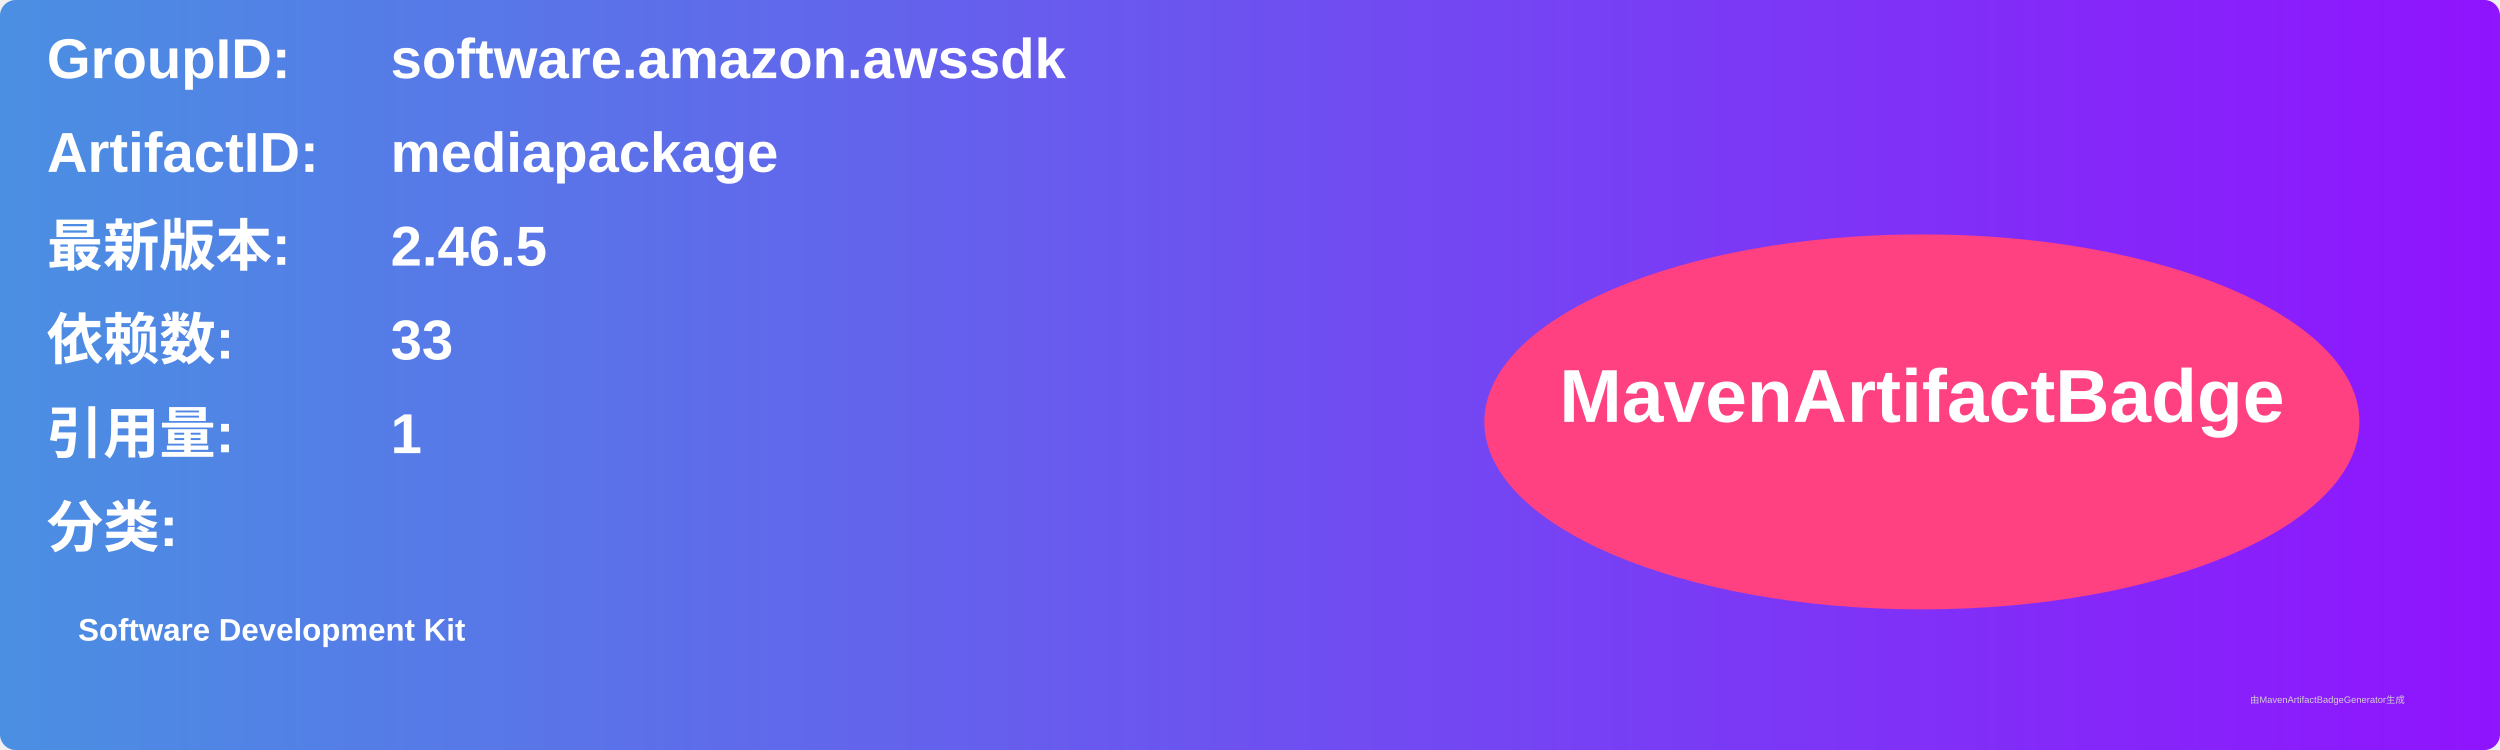
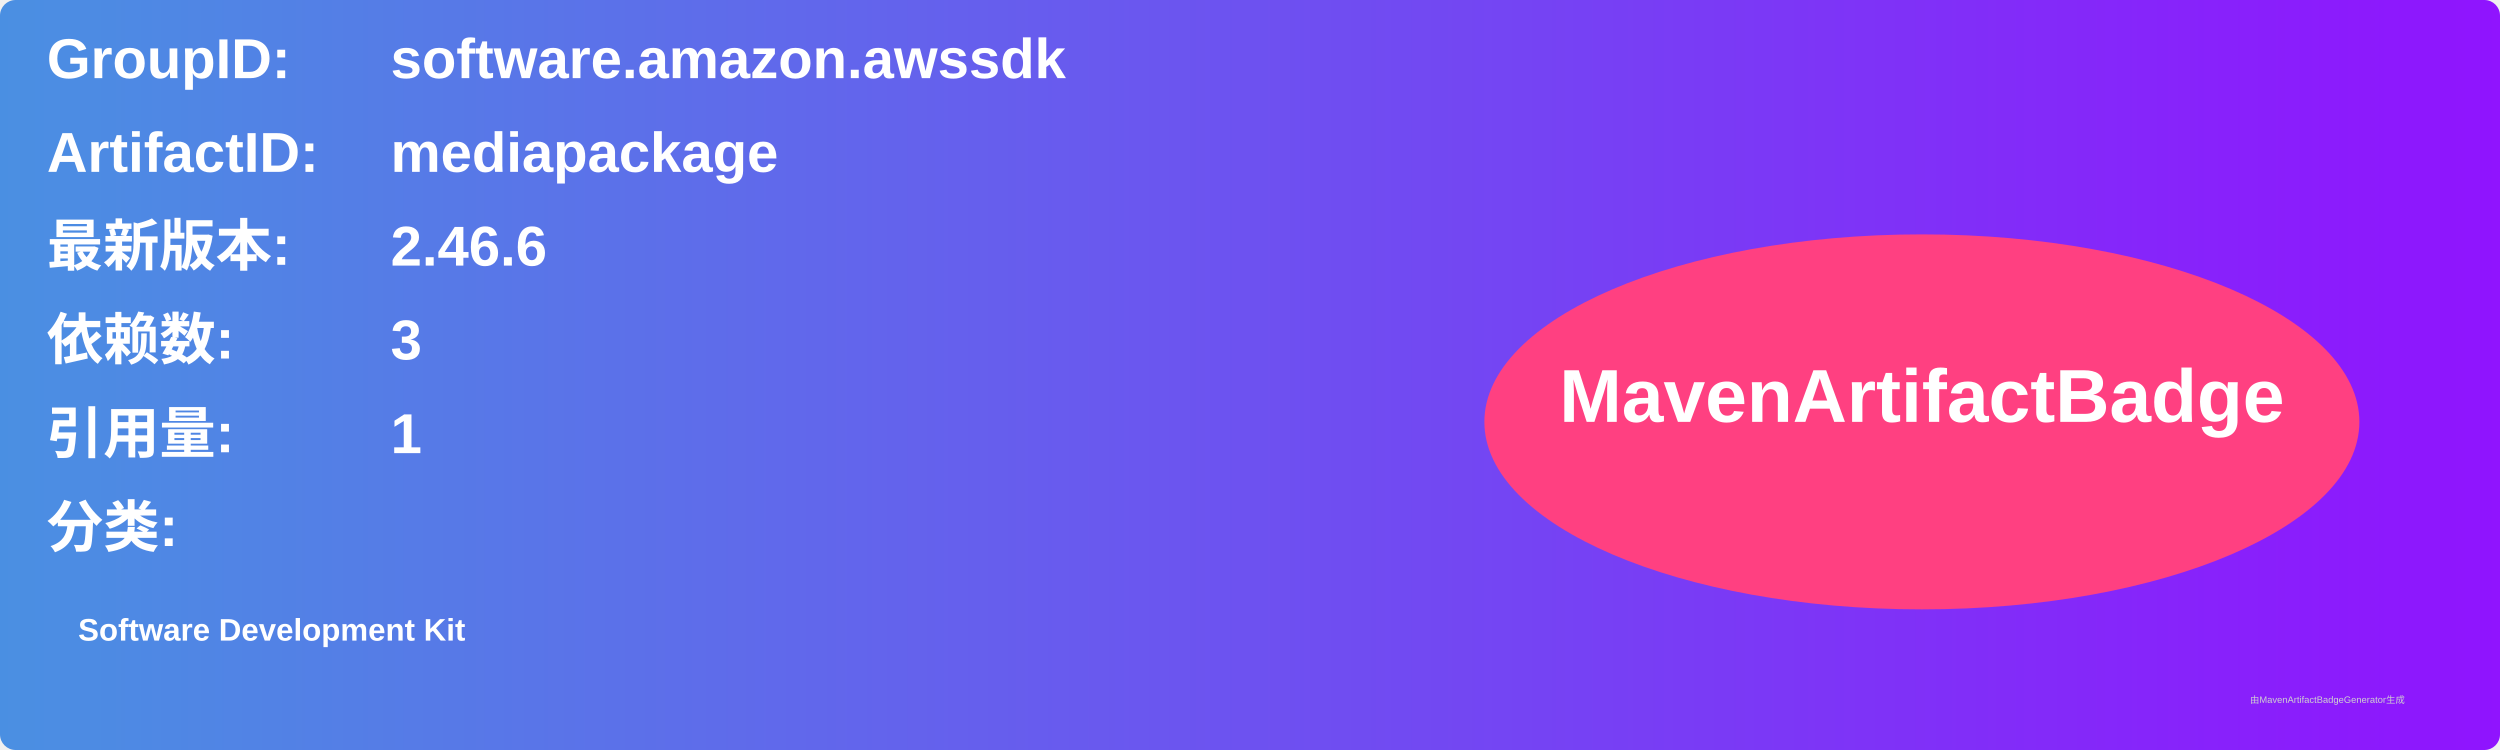
<svg xmlns="http://www.w3.org/2000/svg" width="800" height="240" viewBox="0 0 800 240">
  <linearGradient id="grad" x1="0%" y1="0%" x2="100%" y2="0%">
    <stop offset="0%" stop-color="#4a90e2" />
    <stop offset="100%" stop-color="#9013fe" />
  </linearGradient>
  <rect width="100%" height="100%" rx="5" ry="5" fill="url(#grad)" />
  <g transform="translate(15, 15)">
    <text x="0" y="10" font-family="Arial" font-size="18" fill="white" font-weight="bold" width="260">GroupID:</text>
    <text x="110" y="10" font-family="Arial" font-size="18" fill="white" font-weight="bold" width="460">software.amazon.awssdk</text>
    <text x="0" y="40" font-family="Arial" font-size="18" fill="white" font-weight="bold" width="260">ArtifactID:</text>
    <text x="110" y="40" font-family="Arial" font-size="18" fill="white" font-weight="bold" width="460">mediapackage</text>
    <text x="0" y="70" font-family="Arial" font-size="18" fill="white" font-weight="bold">最新版本:</text>
    <text x="110" y="70" font-family="Arial" font-size="18" fill="white" font-weight="bold">
-       <tspan font-weight="bold">2.46.5</tspan>
+       <tspan font-weight="bold">2.46.6</tspan>
    </text>
    <text x="0" y="100" font-family="Arial" font-size="18" fill="white" font-weight="bold">依赖数: </text>
    <text x="110" y="100" font-family="Arial" font-size="18" fill="white">
-       <tspan font-weight="bold">33</tspan>
+       <tspan font-weight="bold">3</tspan>
    </text>
    <text x="0" y="130" font-family="Arial" font-size="18" fill="white" font-weight="bold">引用量: </text>
    <text x="110" y="130" font-family="Arial" font-size="18" fill="white">
      <tspan font-weight="bold">1</tspan>
    </text>
    <text x="0" y="160" font-family="Arial" font-size="18" fill="white" font-weight="bold">分类:</text>
    <text x="10" y="190" font-family="Arial" font-size="10" fill="white">
      <tspan font-weight="bold">Software Development Kit</tspan>
    </text>
    <ellipse cx="600" cy="120" rx="140" ry="60" fill="#ff4081" />
    <text x="600" y="120" text-anchor="middle" font-family="Arial" font-size="24" fill="white" font-weight="bold">MavenArtifactBadge</text>
  </g>
  <text x="720" y="225" font-family="Arial" font-size="3" fill="#d0d0d0">由MavenArtifactBadgeGenerator生成</text>
</svg>
